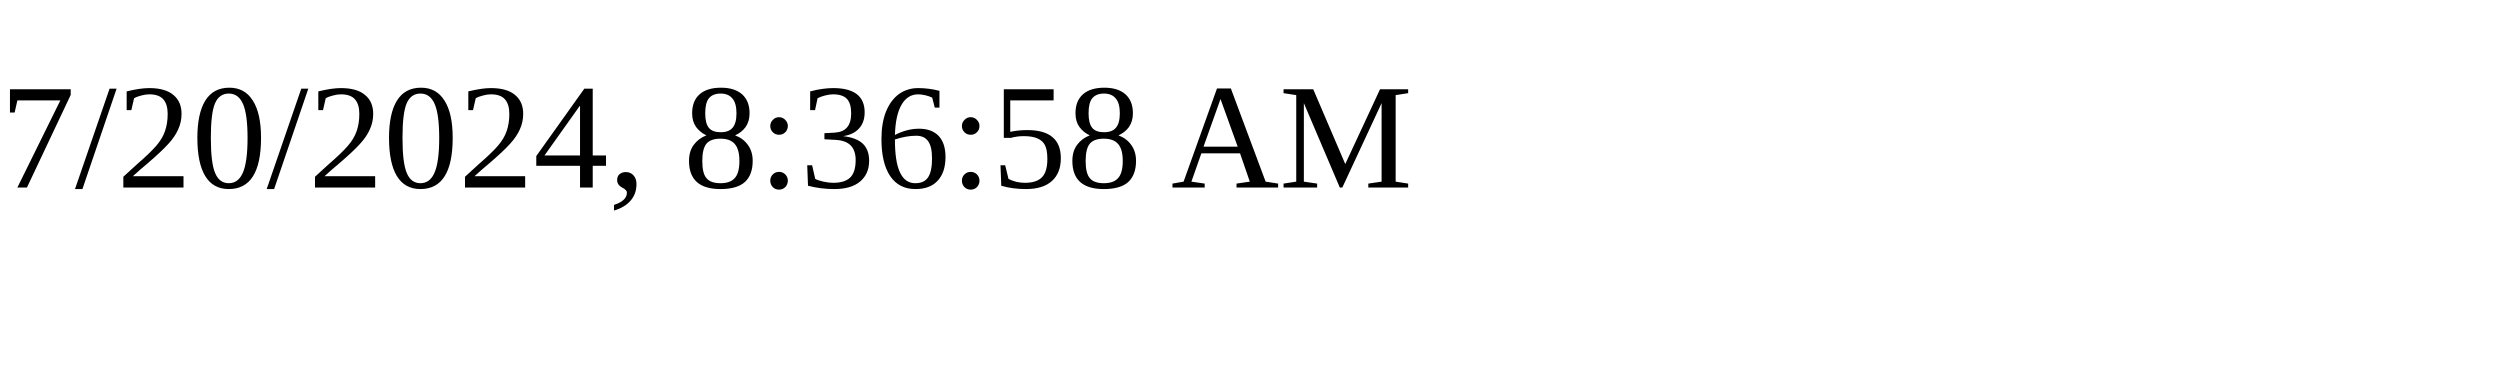
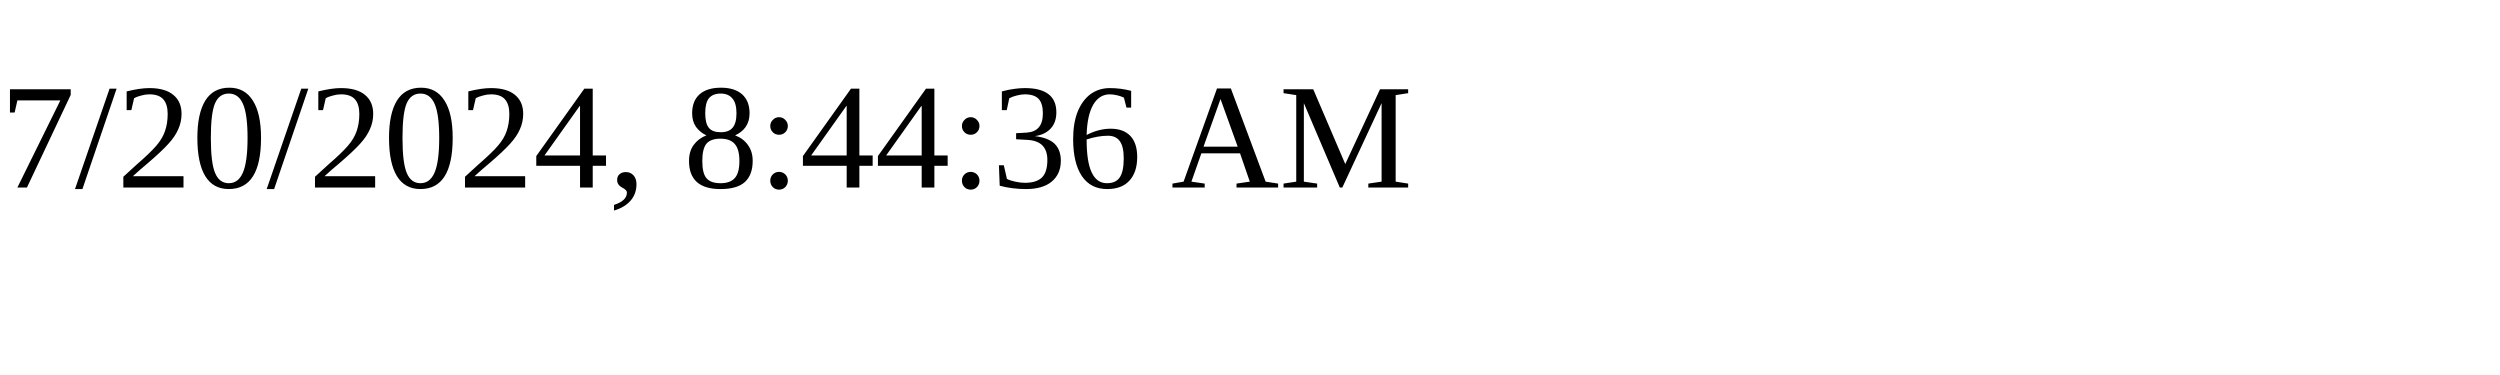
<svg xmlns="http://www.w3.org/2000/svg" height="30" width="200">
-   <text x="0" y="15">7/20/2024, 8:36:58 AM</text>
+   <text x="0" y="15">7/20/2024, 8:44:36 AM</text>
</svg>
